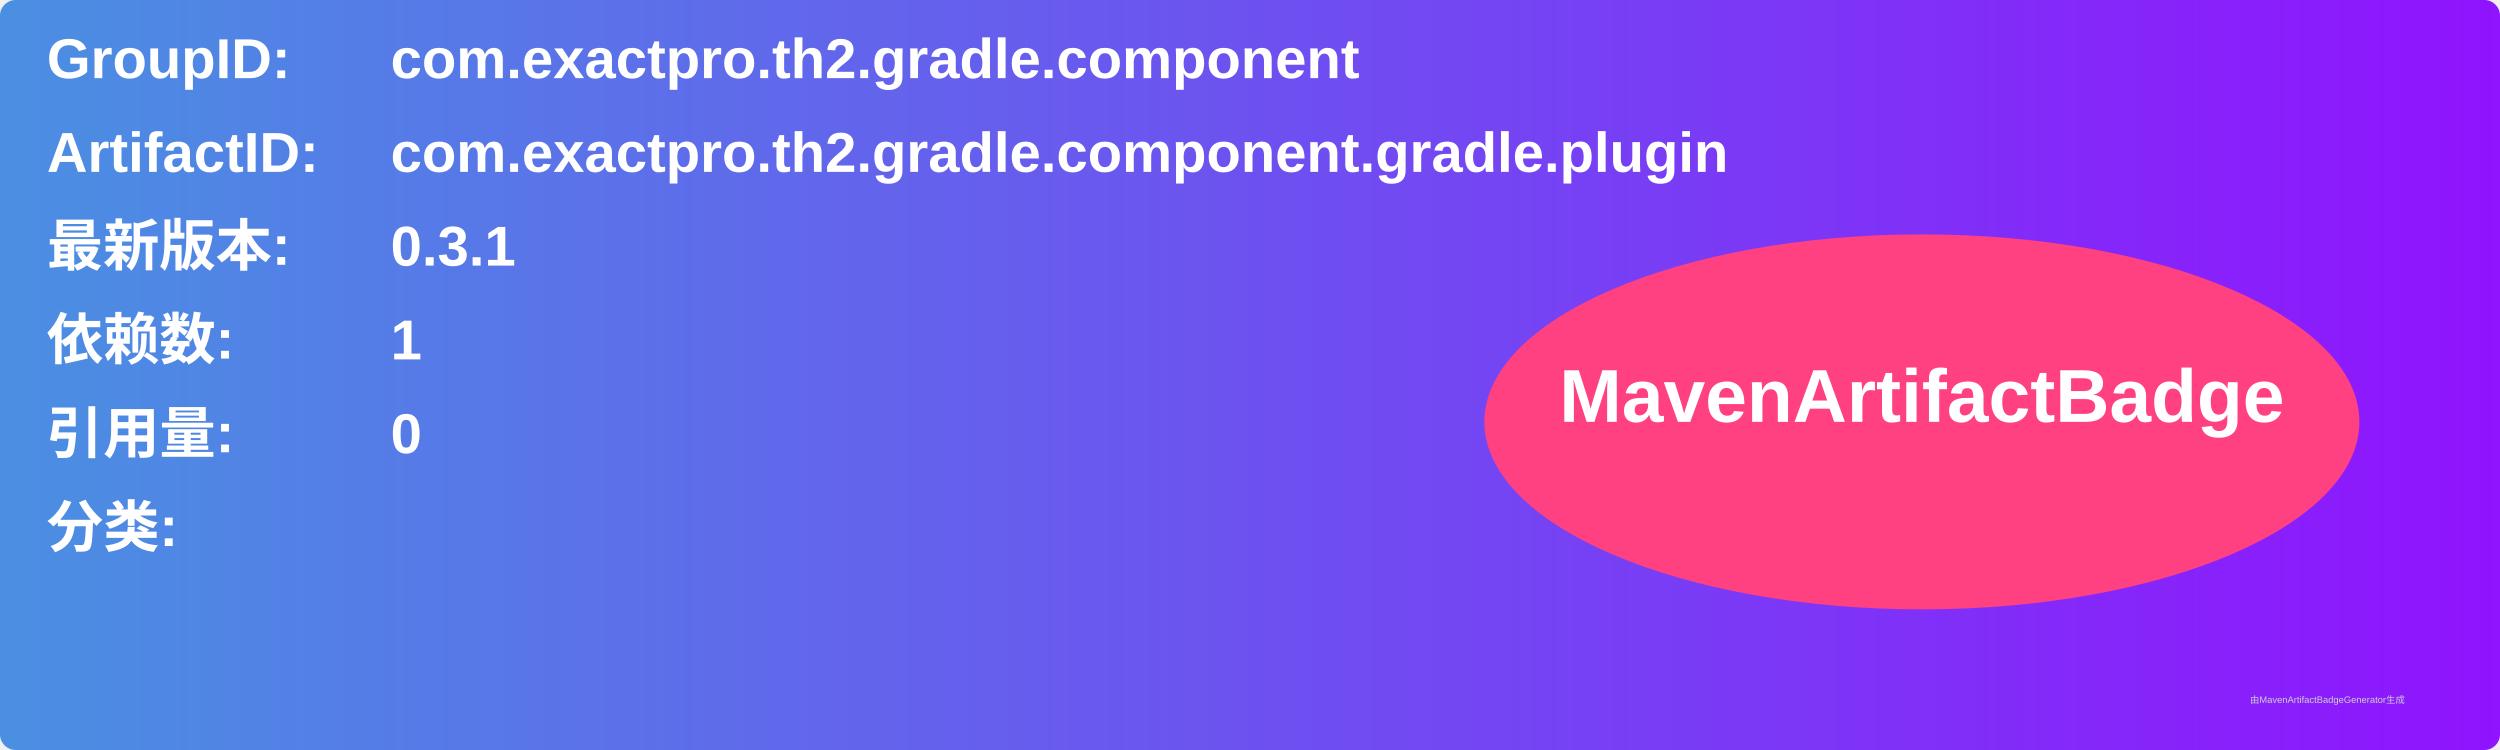
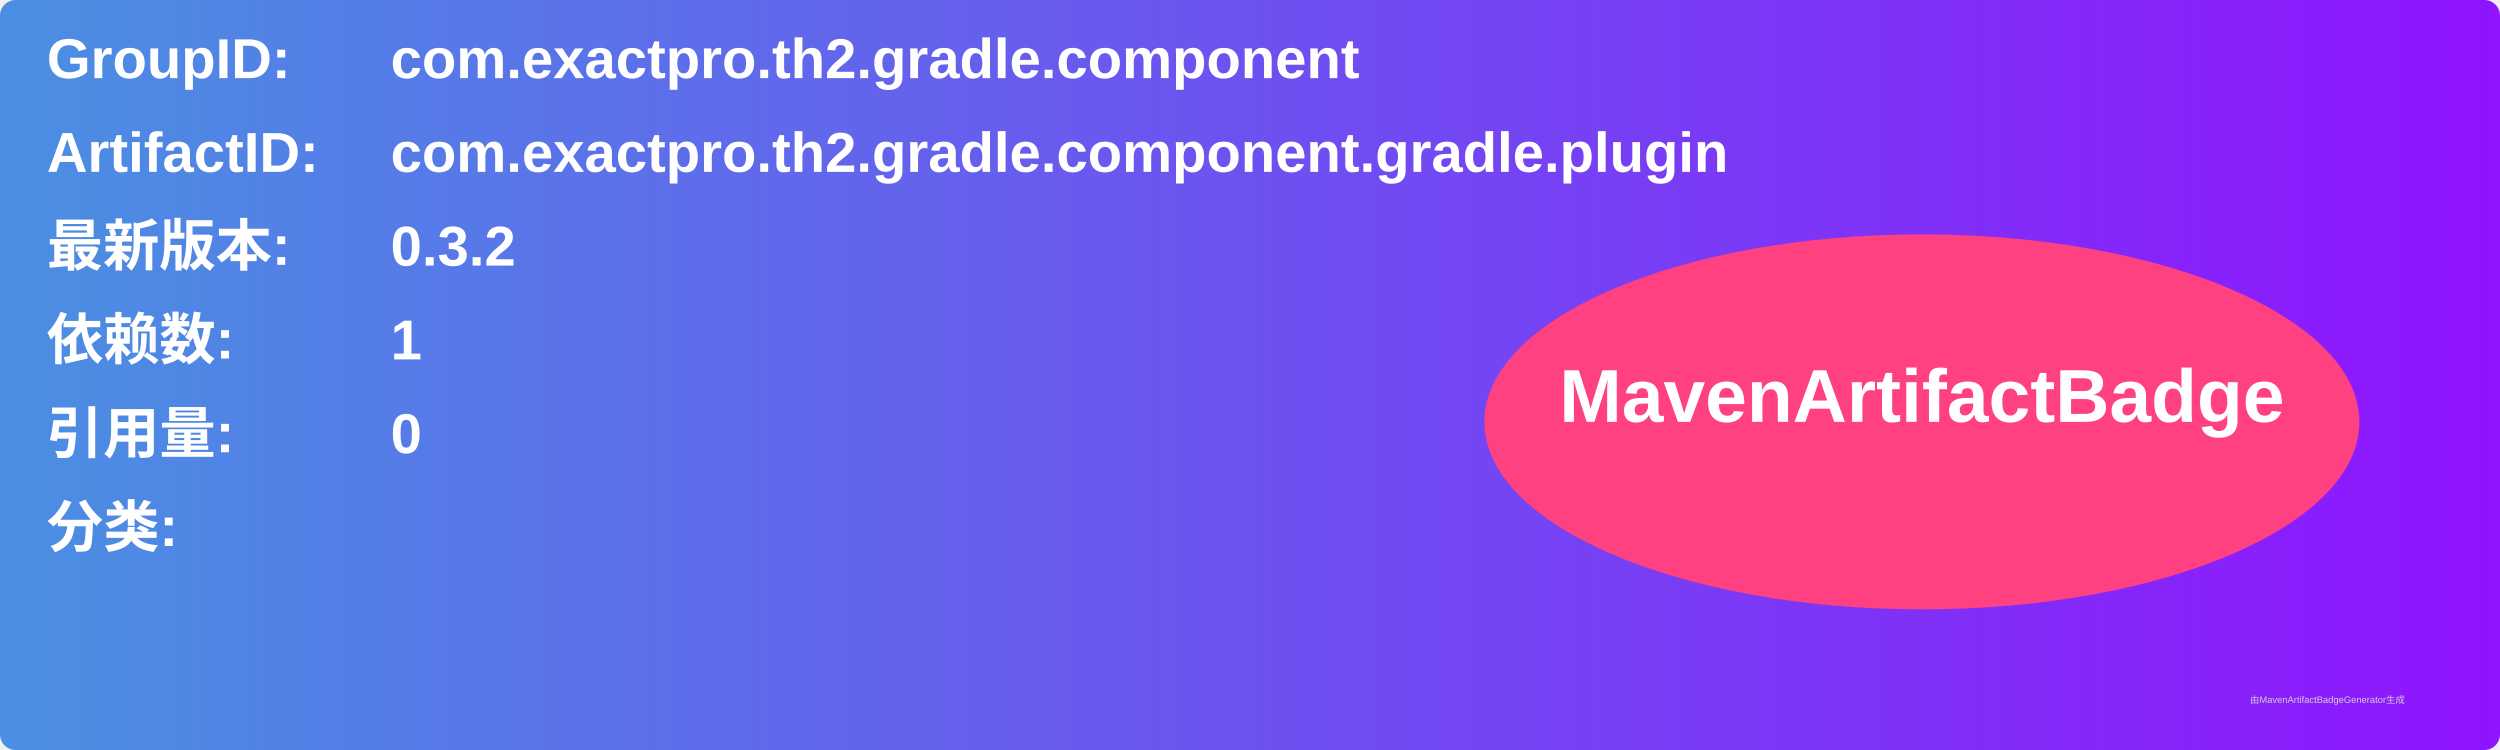
<svg xmlns="http://www.w3.org/2000/svg" width="800" height="240" viewBox="0 0 800 240">
  <linearGradient id="grad" x1="0%" y1="0%" x2="100%" y2="0%">
    <stop offset="0%" stop-color="#4a90e2" />
    <stop offset="100%" stop-color="#9013fe" />
  </linearGradient>
  <rect width="100%" height="100%" rx="5" ry="5" fill="url(#grad)" />
  <g transform="translate(15, 15)">
    <text x="0" y="10" font-family="Arial" font-size="18" fill="white" font-weight="bold" width="260">GroupID:</text>
    <text x="110" y="10" font-family="Arial" font-size="18" fill="white" font-weight="bold" width="460">com.exactpro.th2.gradle.component</text>
    <text x="0" y="40" font-family="Arial" font-size="18" fill="white" font-weight="bold" width="260">ArtifactID:</text>
    <text x="110" y="40" font-family="Arial" font-size="18" fill="white" font-weight="bold" width="460">com.exactpro.th2.gradle.component.gradle.plugin</text>
    <text x="0" y="70" font-family="Arial" font-size="18" fill="white" font-weight="bold">最新版本:</text>
    <text x="110" y="70" font-family="Arial" font-size="18" fill="white" font-weight="bold">
-       <tspan font-weight="bold">0.3.1</tspan>
+       <tspan font-weight="bold">0.3.2</tspan>
    </text>
    <text x="0" y="100" font-family="Arial" font-size="18" fill="white" font-weight="bold">依赖数: </text>
    <text x="110" y="100" font-family="Arial" font-size="18" fill="white">
      <tspan font-weight="bold">1</tspan>
    </text>
    <text x="0" y="130" font-family="Arial" font-size="18" fill="white" font-weight="bold">引用量: </text>
    <text x="110" y="130" font-family="Arial" font-size="18" fill="white">
      <tspan font-weight="bold">0</tspan>
    </text>
    <text x="0" y="160" font-family="Arial" font-size="18" fill="white" font-weight="bold">分类:</text>
    <text x="10" y="190" font-family="Arial" font-size="10" fill="white">
      <tspan font-weight="bold" />
    </text>
    <ellipse cx="600" cy="120" rx="140" ry="60" fill="#ff4081" />
    <text x="600" y="120" text-anchor="middle" font-family="Arial" font-size="24" fill="white" font-weight="bold">MavenArtifactBadge</text>
  </g>
  <text x="720" y="225" font-family="Arial" font-size="3" fill="#d0d0d0">由MavenArtifactBadgeGenerator生成</text>
</svg>
